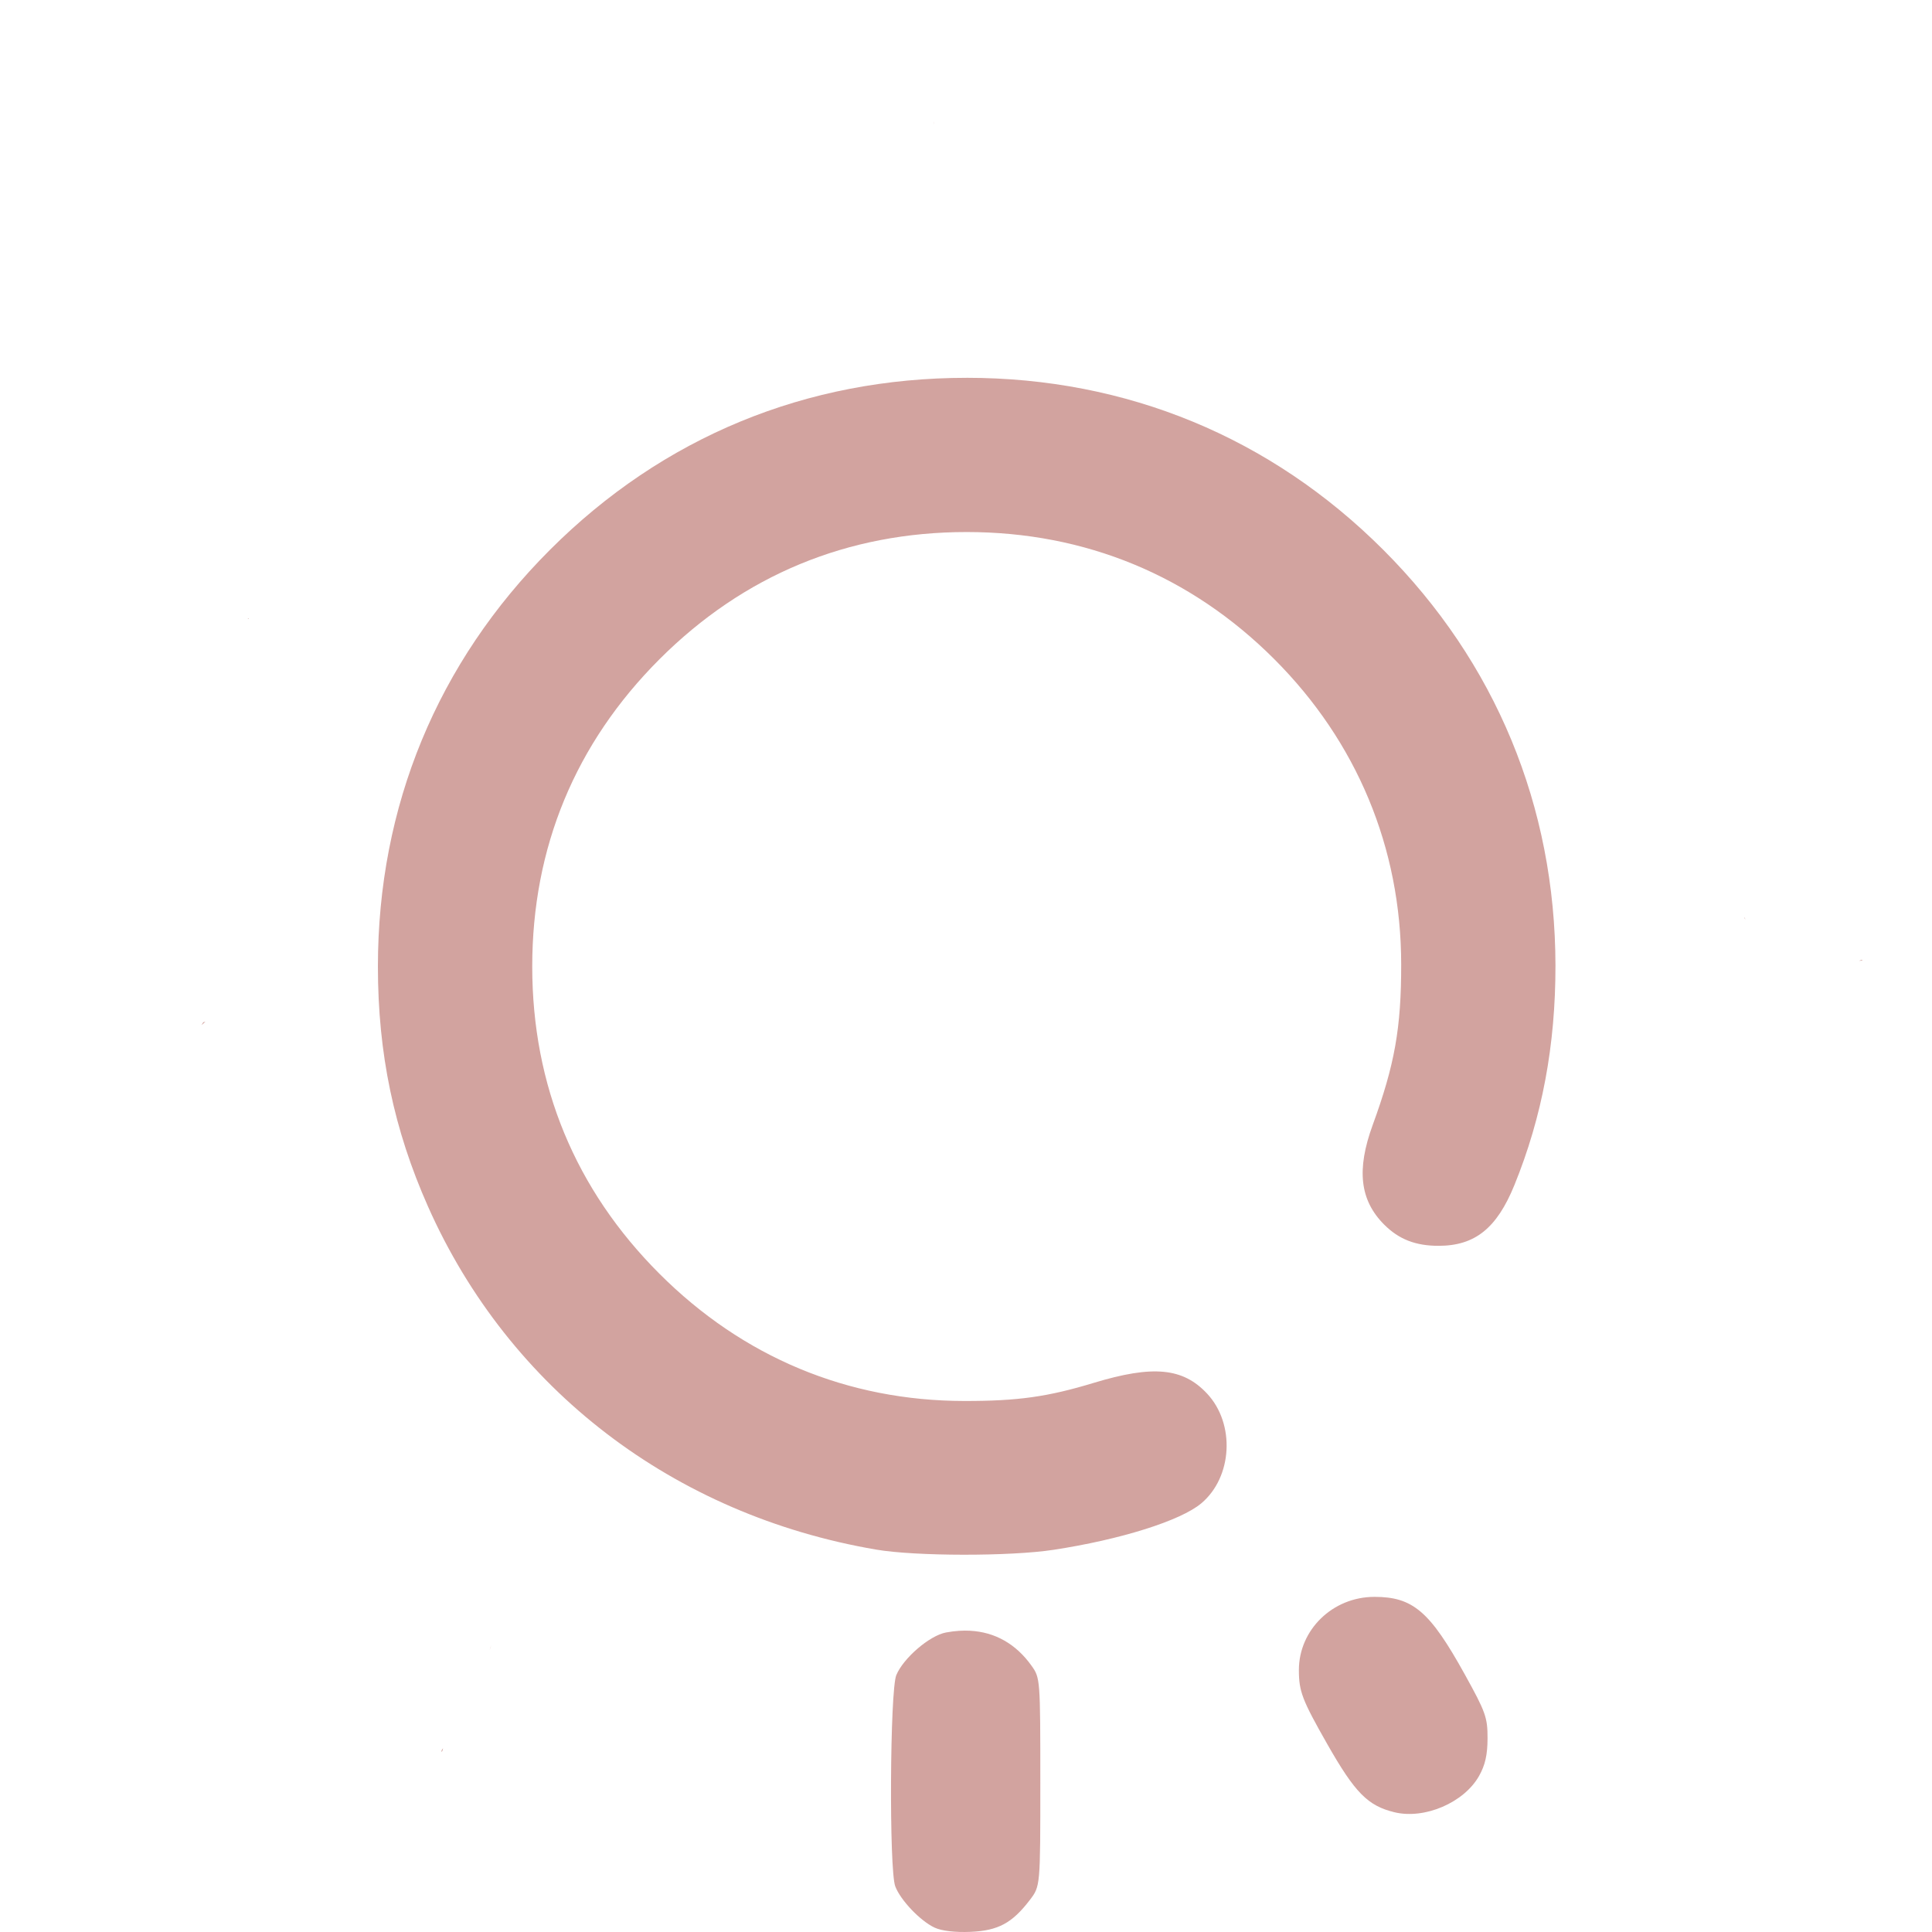
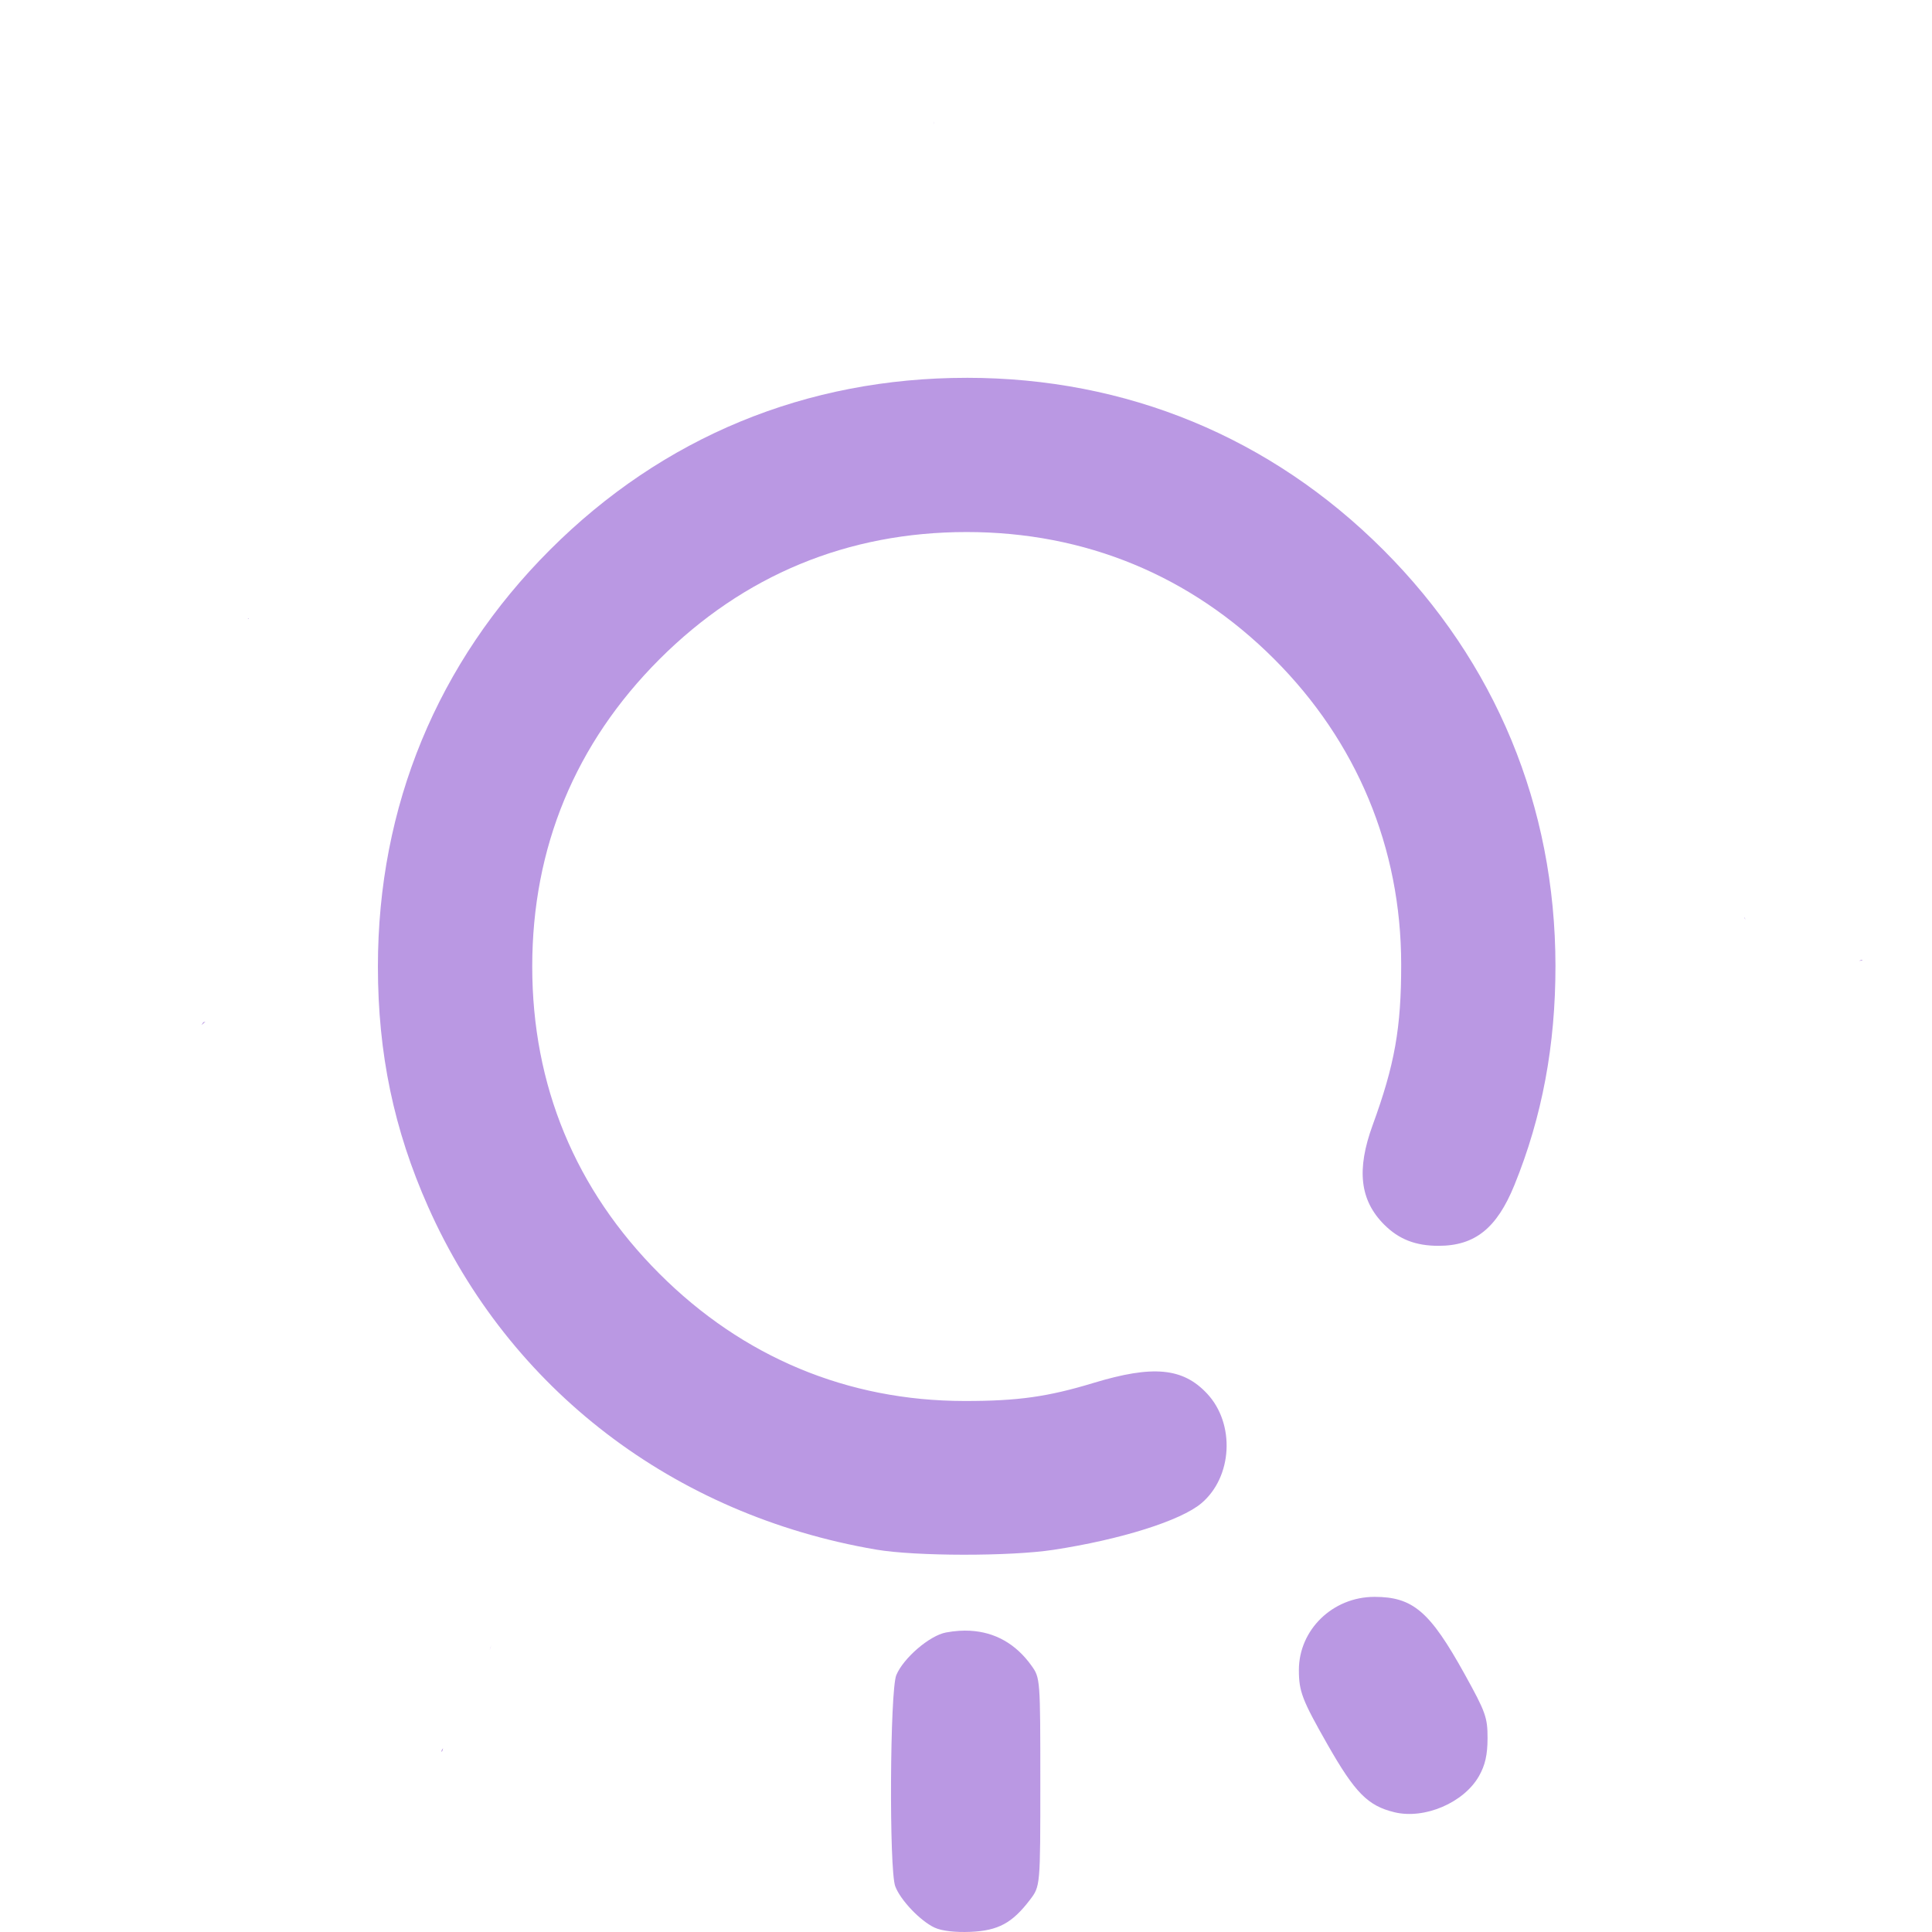
<svg xmlns="http://www.w3.org/2000/svg" xmlns:xlink="http://www.w3.org/1999/xlink" width="512" height="512" viewBox="0 0 135.467 135.467" version="1.1" id="svg1" xml:space="preserve">
  <defs id="defs1">
    <linearGradient id="linearGradient11">
-       <stop style="stop-color:#d2a39f;stop-opacity:1;" offset="0" id="stop11" />
-       <stop style="stop-color:#d2a39f;stop-opacity:1" offset="1" id="stop12" />
+       <stop style="stop-color:#ba98e3;stop-opacity:1;" offset="0" id="stop11" />
+       <stop style="stop-color:#ba98e3;stop-opacity:1" offset="1" id="stop12" />
    </linearGradient>
    <linearGradient xlink:href="#linearGradient11" id="linearGradient12" x1="32.192" y1="210.029" x2="133.183" y2="210.029" gradientUnits="userSpaceOnUse" />
  </defs>
  <g id="layer1" transform="matrix(0.9377842,0,0,0.9377842,-29.99041,-129.1272)">
    <path id="path11" style="fill:url(#linearGradient12);fill-opacity:1" d="m 101.792,146.775 c -0.01,0.072 -0.007,0.146 0.004,0.219 8.9e-4,-0.073 2.5e-4,-0.146 -0.004,-0.219 z m 2.468,19.168 c -12,0 -22.724,4.426 -31.157,12.859 -8.423,8.423 -12.867,19.185 -12.867,31.157 0,6.497 1.192,12.202 3.754,17.964 6.063,13.637 18.363,23.05 33.497,25.633 2.954,0.504 10.017,0.513 13.264,0.017 5.024,-0.767 9.507,-2.178 11.051,-3.478 2.333,-1.963 2.544,-5.937 0.436,-8.197 -1.808,-1.938 -4.049,-2.151 -8.482,-0.807 -3.444,1.045 -5.679,1.358 -9.668,1.354 -8.733,-0.008 -16.564,-3.276 -22.801,-9.513 -6.289,-6.289 -9.512,-14.073 -9.512,-22.973 0,-8.9 3.223,-16.684 9.512,-22.973 6.289,-6.289 14.073,-9.512 22.973,-9.512 8.866,0 16.75,3.257 22.989,9.496 6.188,6.188 9.489,14.118 9.497,22.817 0.005,4.763 -0.483,7.513 -2.132,12.026 -1.222,3.346 -0.958,5.627 0.863,7.447 1.098,1.098 2.344,1.583 4.063,1.583 2.72,0 4.357,-1.311 5.671,-4.541 2.072,-5.092 3.077,-10.465 3.07,-16.411 -0.015,-11.911 -4.478,-22.69 -12.871,-31.083 -8.415,-8.415 -19.192,-12.866 -31.151,-12.866 z m -53.704,17.972 c -0.019,0.004 -0.037,0.007 -0.056,0.011 0.029,0.017 0.058,0.035 0.087,0.052 -0.01,-0.021 -0.02,-0.042 -0.03,-0.063 z m 111.884,22.376 c -0.035,0.039 -0.023,0.019 0.015,0.126 0.005,0.015 0.011,0.031 0.017,0.046 -0.008,-0.057 -0.019,-0.115 -0.032,-0.172 z m 8.772,3.17 c -0.039,-1.5e-4 -0.125,0.027 -0.163,0.044 -0.023,0.011 -0.046,0.021 -0.067,0.031 0.017,-0.002 0.033,-0.004 0.049,-0.007 0.067,-0.009 0.157,0.007 0.196,-0.047 0.003,-0.004 0.005,-0.008 0.005,-0.011 v -5.5e-4 -5.5e-4 -5.5e-4 -5.5e-4 l -5.5e-4,-5.5e-4 v -5.5e-4 -5.5e-4 l -5.5e-4,-5.6e-4 -5.5e-4,-5.5e-4 v -5.5e-4 l -5.5e-4,-5.5e-4 -5.5e-4,-5.5e-4 -5.5e-4,-5.5e-4 -5.5e-4,-5.5e-4 h -5.6e-4 -5.5e-4 -5.5e-4 c -0.004,-0.002 -0.009,-0.002 -0.014,-0.002 z m -123.873,4.627 c -0.054,0.014 -0.108,0.028 -0.162,0.042 -0.044,0.072 -0.088,0.143 -0.133,0.212 0.104,-0.085 0.202,-0.169 0.295,-0.255 z m 87.4,43.003 c -3.109,0 -5.642,2.457 -5.642,5.471 0,1.602 0.244,2.237 2.131,5.552 2.062,3.622 3.02,4.594 5.002,5.078 2.257,0.551 5.203,-0.707 6.335,-2.706 0.46,-0.813 0.635,-1.584 0.638,-2.819 0.004,-1.556 -0.14,-1.962 -1.712,-4.798 -2.601,-4.696 -3.867,-5.779 -6.753,-5.779 z m -30.229,2.532 c -0.267,-0.014 -0.541,-0.011 -0.821,0.006 -0.319,0.021 -0.647,0.062 -0.981,0.125 -1.222,0.229 -3.176,1.906 -3.711,3.184 -0.479,1.143 -0.547,14.557 -0.08,15.795 0.39,1.034 1.874,2.591 2.946,3.09 0.526,0.245 1.544,0.364 2.687,0.314 2.066,-0.09 3.111,-0.654 4.439,-2.395 0.775,-1.017 0.775,-1.017 0.775,-8.8 0,-7.689 -0.008,-7.794 -0.655,-8.7 -1.165,-1.634 -2.729,-2.519 -4.6,-2.618 z m -35.804,1.097 c -0.048,0.114 -0.084,0.225 -0.108,0.333 0.039,-0.111 0.075,-0.222 0.108,-0.333 z M 65.109,268.412 c -0.076,0.083 -0.134,0.168 -0.116,0.256 4.86e-4,0.002 9.19e-4,0.005 0.002,0.006 1.6e-4,2.8e-4 9.27e-4,0.001 0.001,0.002 l 5.51e-4,5.5e-4 h 5.51e-4 v 5.5e-4 h 5.51e-4 l 5.51e-4,5.5e-4 h 5.51e-4 l 5.51e-4,5.5e-4 c 2.74e-4,2e-5 8.17e-4,2e-5 0.001,0 2.96e-4,-6e-5 0.001,-4.6e-4 0.002,-5.5e-4 0.019,-0.008 0.057,-0.078 0.065,-0.11 0.014,-0.051 0.029,-0.103 0.042,-0.155 z" />
  </g>
</svg>
